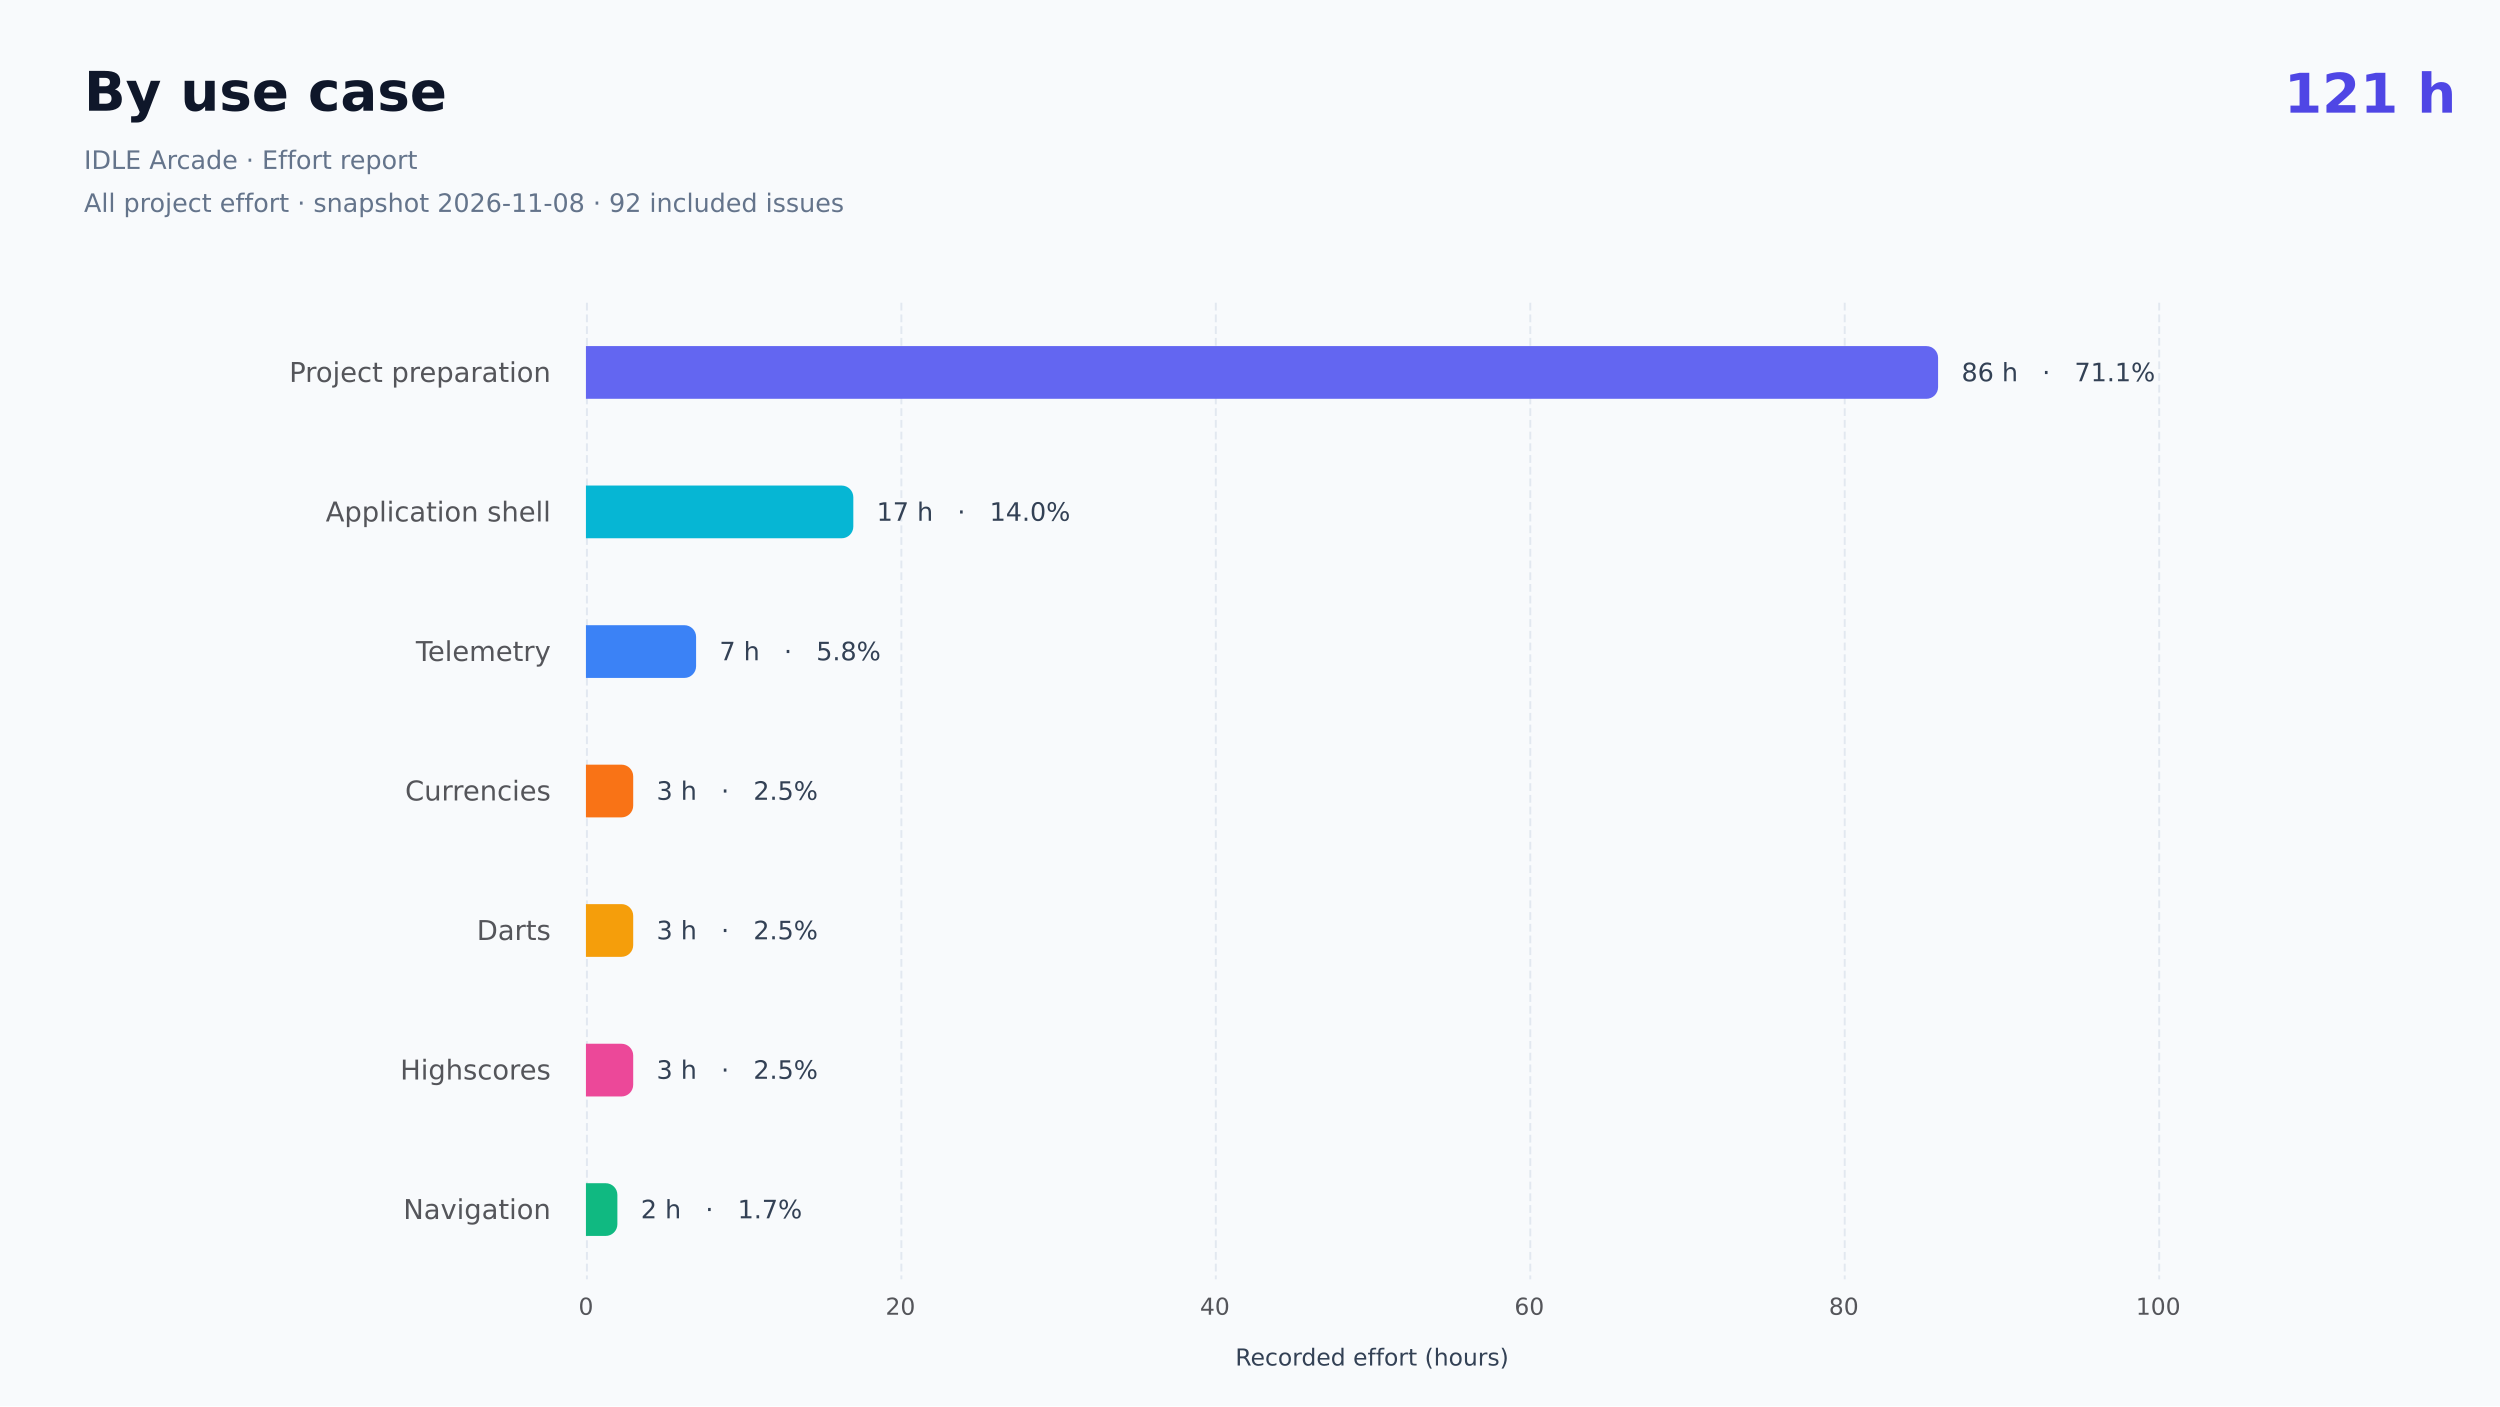
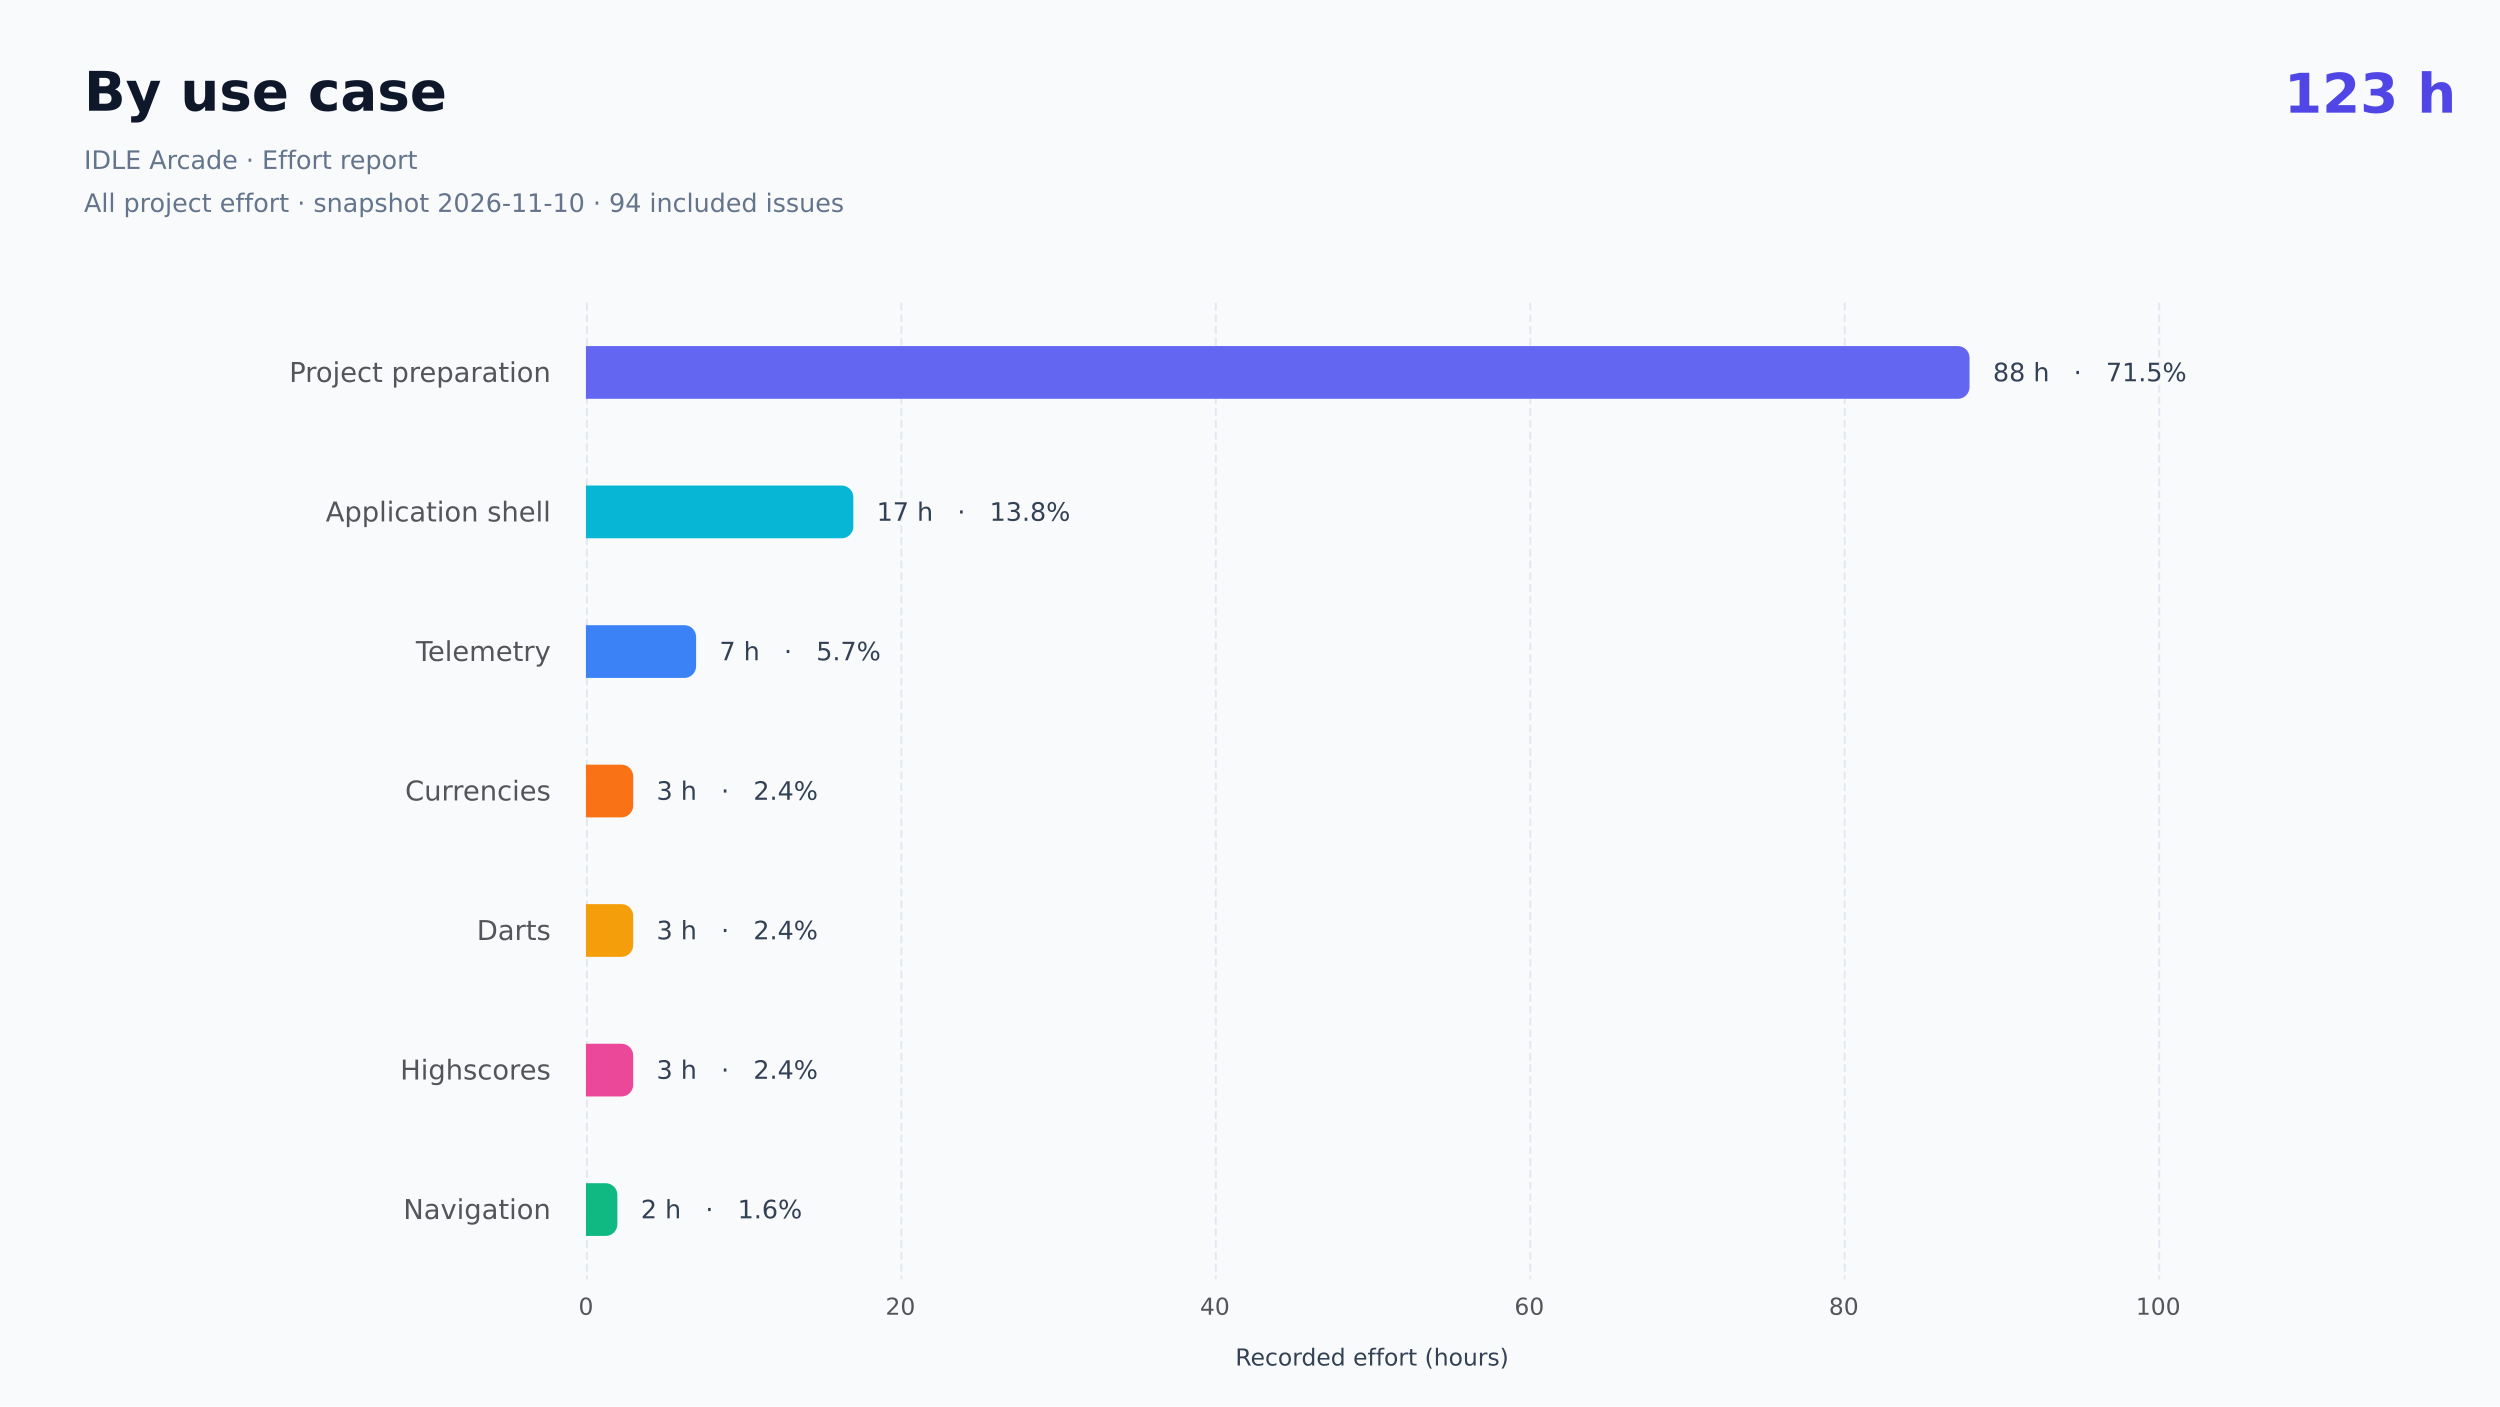
- <svg xmlns="http://www.w3.org/2000/svg" role="img" aria-label="By use case: 121 included hours. All project effort. IDLE Arcade · Effort report All project effort · snapshot 2026-11-08 · 92 included issues" width="1280" height="720" version="1.1" baseProfile="full" viewBox="0 0 1280 720">
+ <svg xmlns="http://www.w3.org/2000/svg" role="img" aria-label="By use case: 123 included hours. All project effort. IDLE Arcade · Effort report All project effort · snapshot 2026-11-10 · 94 included issues" width="1280" height="720" version="1.1" baseProfile="full" viewBox="0 0 1280 720">
  <rect width="1280" height="720" x="0" y="0" fill="#f8fafc" />
-   <text dominant-baseline="central" text-anchor="start" style="font-size:28px;font-family:DejaVu Sans;font-weight:700;" xml:space="preserve" y="14" transform="translate(1169.44 34)" fill="#4f46e5">121 h</text>
+   <text dominant-baseline="central" text-anchor="start" style="font-size:28px;font-family:DejaVu Sans;font-weight:700;" xml:space="preserve" y="14" transform="translate(1169.44 34)" fill="#4f46e5">123 h</text>
  <path d="M300.5 155L300.5 655" fill="none" pointer-events="visible" stroke="#e2e8f0" stroke-dasharray="4,2" class="chart-id-0" />
  <path d="M461.5 155L461.5 655" fill="none" pointer-events="visible" stroke="#e2e8f0" stroke-dasharray="4,2" class="chart-id-0" />
  <path d="M622.5 155L622.5 655" fill="none" pointer-events="visible" stroke="#e2e8f0" stroke-dasharray="4,2" class="chart-id-0" />
  <path d="M783.5 155L783.5 655" fill="none" pointer-events="visible" stroke="#e2e8f0" stroke-dasharray="4,2" class="chart-id-0" />
  <path d="M944.5 155L944.5 655" fill="none" pointer-events="visible" stroke="#e2e8f0" stroke-dasharray="4,2" class="chart-id-0" />
  <path d="M1105.5 155L1105.5 655" fill="none" pointer-events="visible" stroke="#e2e8f0" stroke-dasharray="4,2" class="chart-id-0" />
  <text dominant-baseline="central" text-anchor="middle" style="font-size:12px;font-family:DejaVu Sans, Arial, sans-serif;" xml:space="preserve" y="6" transform="translate(702.5 689)" fill="#334155">Recorded effort (hours)</text>
  <path d="M-118.7 -9.5l118.7 0l0 19l-118.7 0Z" transform="translate(282 190.7143)" fill="none" pointer-events="visible" class="chart-id-0" />
  <text dominant-baseline="central" text-anchor="end" style="font-size:14px;font-family:DejaVu Sans, Arial, sans-serif;" xml:space="preserve" transform="translate(282 190.7143)" fill="#54555a">Project preparation</text>
  <path d="M-101.5 -9.5l101.5 0l0 19l-101.5 0Z" transform="translate(282 262.1429)" fill="none" pointer-events="visible" class="chart-id-0" />
  <text dominant-baseline="central" text-anchor="end" style="font-size:14px;font-family:DejaVu Sans, Arial, sans-serif;" xml:space="preserve" transform="translate(282 262.1429)" fill="#54555a">Application shell</text>
  <path d="M-62.3 -9.5l62.3 0l0 19l-62.3 0Z" transform="translate(282 333.5714)" fill="none" pointer-events="visible" class="chart-id-0" />
  <text dominant-baseline="central" text-anchor="end" style="font-size:14px;font-family:DejaVu Sans, Arial, sans-serif;" transform="translate(282 333.5714)" fill="#54555a">Telemetry</text>
  <path d="M-67.8 -9.5l67.8 0l0 19l-67.8 0Z" transform="translate(282 405)" fill="none" pointer-events="visible" class="chart-id-0" />
  <text dominant-baseline="central" text-anchor="end" style="font-size:14px;font-family:DejaVu Sans, Arial, sans-serif;" transform="translate(282 405)" fill="#54555a">Currencies</text>
  <path d="M-33.5 -9.5l33.5 0l0 19l-33.5 0Z" transform="translate(282 476.4286)" fill="none" pointer-events="visible" class="chart-id-0" />
  <text dominant-baseline="central" text-anchor="end" style="font-size:14px;font-family:DejaVu Sans, Arial, sans-serif;" transform="translate(282 476.4286)" fill="#54555a">Darts</text>
  <path d="M-70.1 -9.5l70.1 0l0 19l-70.1 0Z" transform="translate(282 547.8571)" fill="none" pointer-events="visible" class="chart-id-0" />
  <text dominant-baseline="central" text-anchor="end" style="font-size:14px;font-family:DejaVu Sans, Arial, sans-serif;" transform="translate(282 547.8571)" fill="#54555a">Highscores</text>
  <path d="M-66.4 -9.5l66.4 0l0 19l-66.4 0Z" transform="translate(282 619.2857)" fill="none" pointer-events="visible" class="chart-id-0" />
  <text dominant-baseline="central" text-anchor="end" style="font-size:14px;font-family:DejaVu Sans, Arial, sans-serif;" transform="translate(282 619.2857)" fill="#54555a">Navigation</text>
  <text dominant-baseline="central" text-anchor="middle" style="font-size:12px;font-family:DejaVu Sans, Arial, sans-serif;" y="6" transform="translate(300 663)" fill="#54555a">0</text>
  <text dominant-baseline="central" text-anchor="middle" style="font-size:12px;font-family:DejaVu Sans, Arial, sans-serif;" y="6" transform="translate(461 663)" fill="#54555a">20</text>
  <text dominant-baseline="central" text-anchor="middle" style="font-size:12px;font-family:DejaVu Sans, Arial, sans-serif;" y="6" transform="translate(622 663)" fill="#54555a">40</text>
  <text dominant-baseline="central" text-anchor="middle" style="font-size:12px;font-family:DejaVu Sans, Arial, sans-serif;" y="6" transform="translate(783 663)" fill="#54555a">60</text>
  <text dominant-baseline="central" text-anchor="middle" style="font-size:12px;font-family:DejaVu Sans, Arial, sans-serif;" y="6" transform="translate(944 663)" fill="#54555a">80</text>
  <text dominant-baseline="central" text-anchor="middle" style="font-size:12px;font-family:DejaVu Sans, Arial, sans-serif;" y="6" transform="translate(1105 663)" fill="#54555a">100</text>
-   <path d="M300 177.2L986.3 177.2A6 6 0 0 1 992.3 183.2L992.3 198.2A6 6 0 0 1 986.3 204.2L300 204.2L300 177.2Z" fill="#6366f1" ecmeta_series_index="0" ecmeta_data_index="0" ecmeta_ssr_type="chart" class="chart-id-1" />
+   <path d="M300 177.2L1002.4 177.2A6 6 0 0 1 1008.4 183.2L1008.4 198.2A6 6 0 0 1 1002.4 204.2L300 204.2L300 177.2Z" fill="#6366f1" ecmeta_series_index="0" ecmeta_data_index="0" ecmeta_ssr_type="chart" class="chart-id-1" />
  <path d="M300 248.6L430.9 248.6A6 6 0 0 1 436.9 254.6L436.9 269.6A6 6 0 0 1 430.9 275.6L300 275.6L300 248.6Z" fill="#06b6d4" ecmeta_series_index="0" ecmeta_data_index="1" ecmeta_ssr_type="chart" class="chart-id-2" />
  <path d="M300 320.1L350.4 320.1A6 6 0 0 1 356.4 326.1L356.4 341.1A6 6 0 0 1 350.4 347.1L300 347.1L300 320.1Z" fill="#3b82f6" ecmeta_series_index="0" ecmeta_data_index="2" ecmeta_ssr_type="chart" class="chart-id-3" />
  <path d="M300 391.5L318.2 391.5A6 6 0 0 1 324.2 397.5L324.2 412.5A6 6 0 0 1 318.2 418.5L300 418.5L300 391.5Z" fill="#f97316" ecmeta_series_index="0" ecmeta_data_index="3" ecmeta_ssr_type="chart" class="chart-id-4" />
  <path d="M300 462.9L318.2 462.9A6 6 0 0 1 324.2 468.9L324.2 483.9A6 6 0 0 1 318.2 489.9L300 489.9L300 462.9Z" fill="#f59e0b" ecmeta_series_index="0" ecmeta_data_index="4" ecmeta_ssr_type="chart" class="chart-id-5" />
  <path d="M300 534.4L318.2 534.4A6 6 0 0 1 324.2 540.4L324.2 555.4A6 6 0 0 1 318.2 561.4L300 561.4L300 534.4Z" fill="#ec4899" ecmeta_series_index="0" ecmeta_data_index="5" ecmeta_ssr_type="chart" class="chart-id-6" />
  <path d="M300 605.8L310.1 605.8A6 6 0 0 1 316.1 611.8L316.1 626.8A6 6 0 0 1 310.1 632.8L300 632.8L300 605.8Z" fill="#10b981" ecmeta_series_index="0" ecmeta_data_index="6" ecmeta_ssr_type="chart" class="chart-id-7" />
-   <text dominant-baseline="central" text-anchor="start" style="font-size:13px;font-family:DejaVu Sans, Arial, sans-serif;" xml:space="preserve" transform="translate(1004.3 190.7143)" fill="#334155">86 h   ·   71.1%</text>
-   <text dominant-baseline="central" text-anchor="start" style="font-size:13px;font-family:DejaVu Sans, Arial, sans-serif;" xml:space="preserve" transform="translate(448.85 262.1429)" fill="#334155">17 h   ·   14.0%</text>
-   <text dominant-baseline="central" text-anchor="start" style="font-size:13px;font-family:DejaVu Sans, Arial, sans-serif;" xml:space="preserve" transform="translate(368.35 333.5714)" fill="#334155">7 h   ·   5.8%</text>
-   <text dominant-baseline="central" text-anchor="start" style="font-size:13px;font-family:DejaVu Sans, Arial, sans-serif;" xml:space="preserve" transform="translate(336.15 405)" fill="#334155">3 h   ·   2.5%</text>
-   <text dominant-baseline="central" text-anchor="start" style="font-size:13px;font-family:DejaVu Sans, Arial, sans-serif;" xml:space="preserve" transform="translate(336.15 476.4286)" fill="#334155">3 h   ·   2.5%</text>
-   <text dominant-baseline="central" text-anchor="start" style="font-size:13px;font-family:DejaVu Sans, Arial, sans-serif;" xml:space="preserve" transform="translate(336.15 547.8571)" fill="#334155">3 h   ·   2.5%</text>
-   <text dominant-baseline="central" text-anchor="start" style="font-size:13px;font-family:DejaVu Sans, Arial, sans-serif;" xml:space="preserve" transform="translate(328.1 619.2857)" fill="#334155">2 h   ·   1.7%</text>
+   <text dominant-baseline="central" text-anchor="start" style="font-size:13px;font-family:DejaVu Sans, Arial, sans-serif;" xml:space="preserve" transform="translate(1020.4 190.7143)" fill="#334155">88 h   ·   71.5%</text>
+   <text dominant-baseline="central" text-anchor="start" style="font-size:13px;font-family:DejaVu Sans, Arial, sans-serif;" xml:space="preserve" transform="translate(448.85 262.1429)" fill="#334155">17 h   ·   13.8%</text>
+   <text dominant-baseline="central" text-anchor="start" style="font-size:13px;font-family:DejaVu Sans, Arial, sans-serif;" xml:space="preserve" transform="translate(368.35 333.5714)" fill="#334155">7 h   ·   5.7%</text>
+   <text dominant-baseline="central" text-anchor="start" style="font-size:13px;font-family:DejaVu Sans, Arial, sans-serif;" xml:space="preserve" transform="translate(336.15 405)" fill="#334155">3 h   ·   2.4%</text>
+   <text dominant-baseline="central" text-anchor="start" style="font-size:13px;font-family:DejaVu Sans, Arial, sans-serif;" xml:space="preserve" transform="translate(336.15 476.4286)" fill="#334155">3 h   ·   2.4%</text>
+   <text dominant-baseline="central" text-anchor="start" style="font-size:13px;font-family:DejaVu Sans, Arial, sans-serif;" xml:space="preserve" transform="translate(336.15 547.8571)" fill="#334155">3 h   ·   2.4%</text>
+   <text dominant-baseline="central" text-anchor="start" style="font-size:13px;font-family:DejaVu Sans, Arial, sans-serif;" xml:space="preserve" transform="translate(328.1 619.2857)" fill="#334155">2 h   ·   1.6%</text>
  <path d="M-5 -5l372 0l0 92l-372 0Z" transform="translate(43 33)" fill="rgb(0,0,0)" fill-opacity="0" stroke="#3c3c41" stroke-width="0" class="chart-id-0" />
  <text dominant-baseline="central" text-anchor="start" style="font-size:28px;font-family:DejaVu Sans, Arial, sans-serif;font-weight:700;" xml:space="preserve" y="14" transform="translate(43 33)" fill="#0f172a">By use case</text>
  <path d="M0 38l362 0l0 44l-362 0Z" transform="translate(43 33)" fill="none" pointer-events="visible" class="chart-id-0" />
  <text dominant-baseline="central" text-anchor="start" style="font-size:13px;font-family:DejaVu Sans, Arial, sans-serif;" xml:space="preserve" y="49" transform="translate(43 33)" fill="#64748b">IDLE Arcade · Effort report</text>
-   <text dominant-baseline="central" text-anchor="start" style="font-size:13px;font-family:DejaVu Sans, Arial, sans-serif;" xml:space="preserve" y="71" transform="translate(43 33)" fill="#64748b">All project effort · snapshot 2026-11-08 · 92 included issues</text>
+   <text dominant-baseline="central" text-anchor="start" style="font-size:13px;font-family:DejaVu Sans, Arial, sans-serif;" xml:space="preserve" y="71" transform="translate(43 33)" fill="#64748b">All project effort · snapshot 2026-11-10 · 94 included issues</text>
  <style>
.chart-id-0:hover {
pointer-events:none;
}
.chart-id-1:hover {
cursor:pointer;
fill:rgba(108,112,255,1);
}
.chart-id-2:hover {
cursor:pointer;
fill:rgba(6,200,233,1);
}
.chart-id-3:hover {
cursor:pointer;
fill:rgba(64,143,255,1);
}
.chart-id-4:hover {
cursor:pointer;
fill:rgba(255,126,24,1);
}
.chart-id-5:hover {
cursor:pointer;
fill:rgba(255,173,12,1);
}
.chart-id-6:hover {
cursor:pointer;
fill:rgba(255,79,168,1);
}
.chart-id-7:hover {
cursor:pointer;
fill:rgba(17,203,141,1);
}



</style>
</svg>
